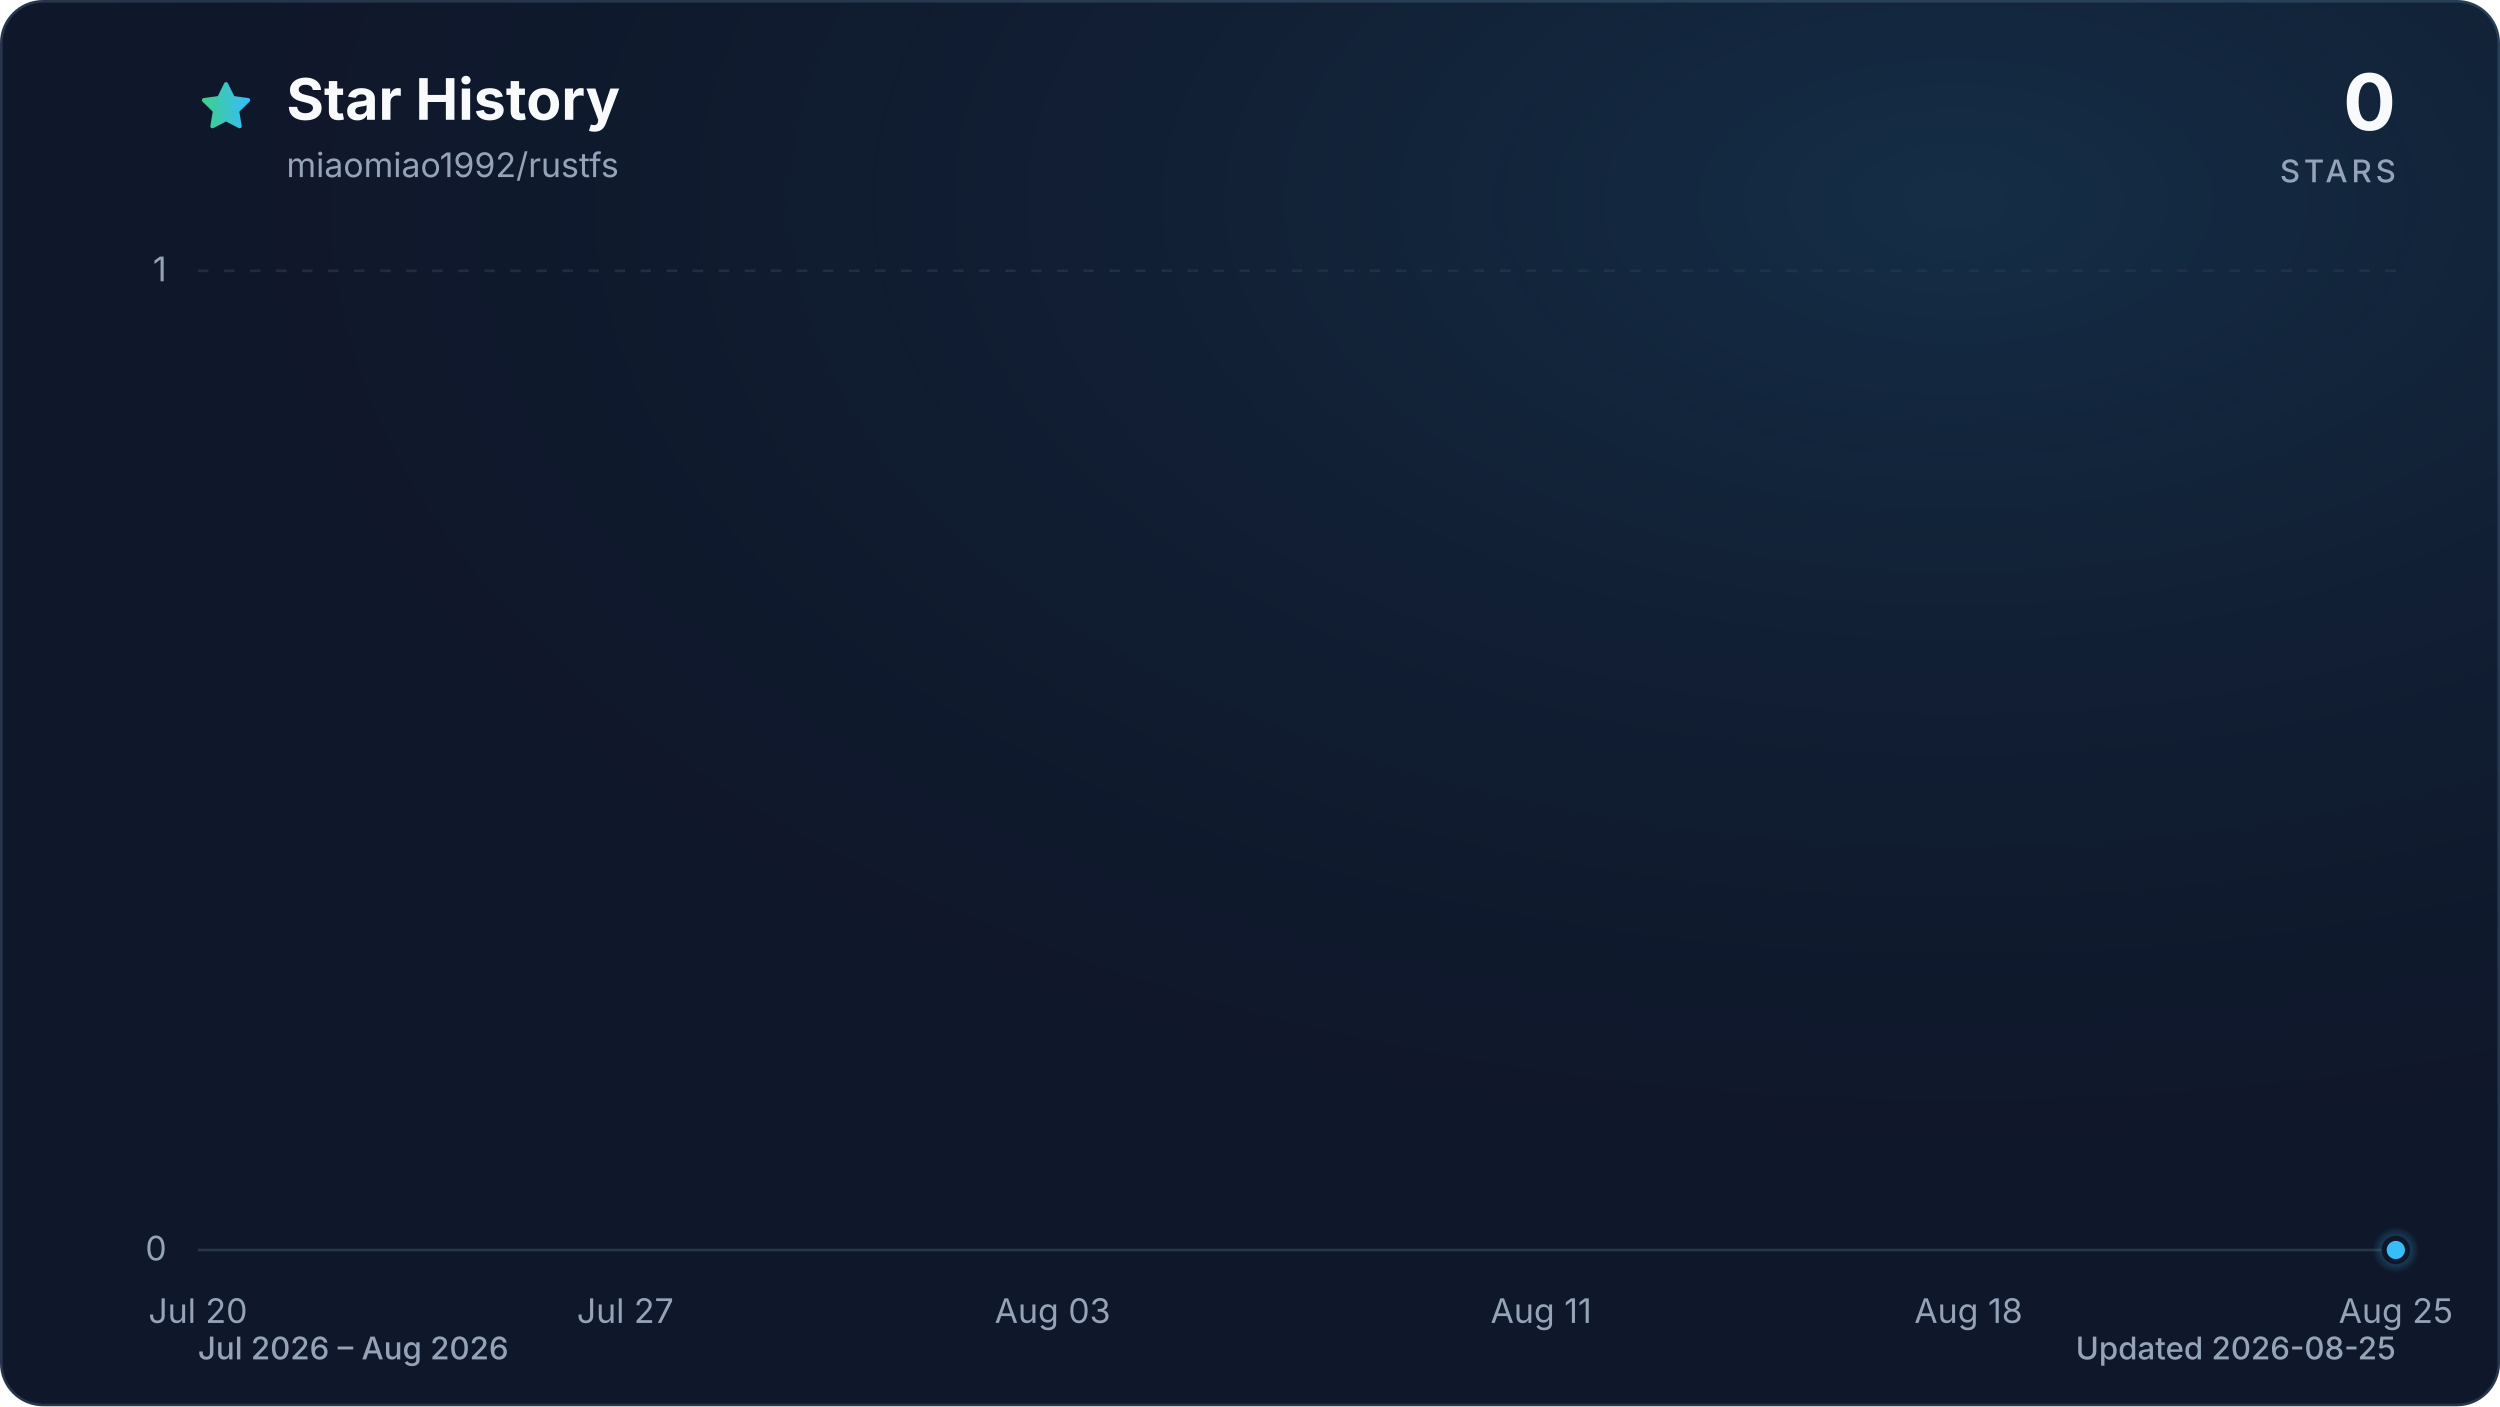
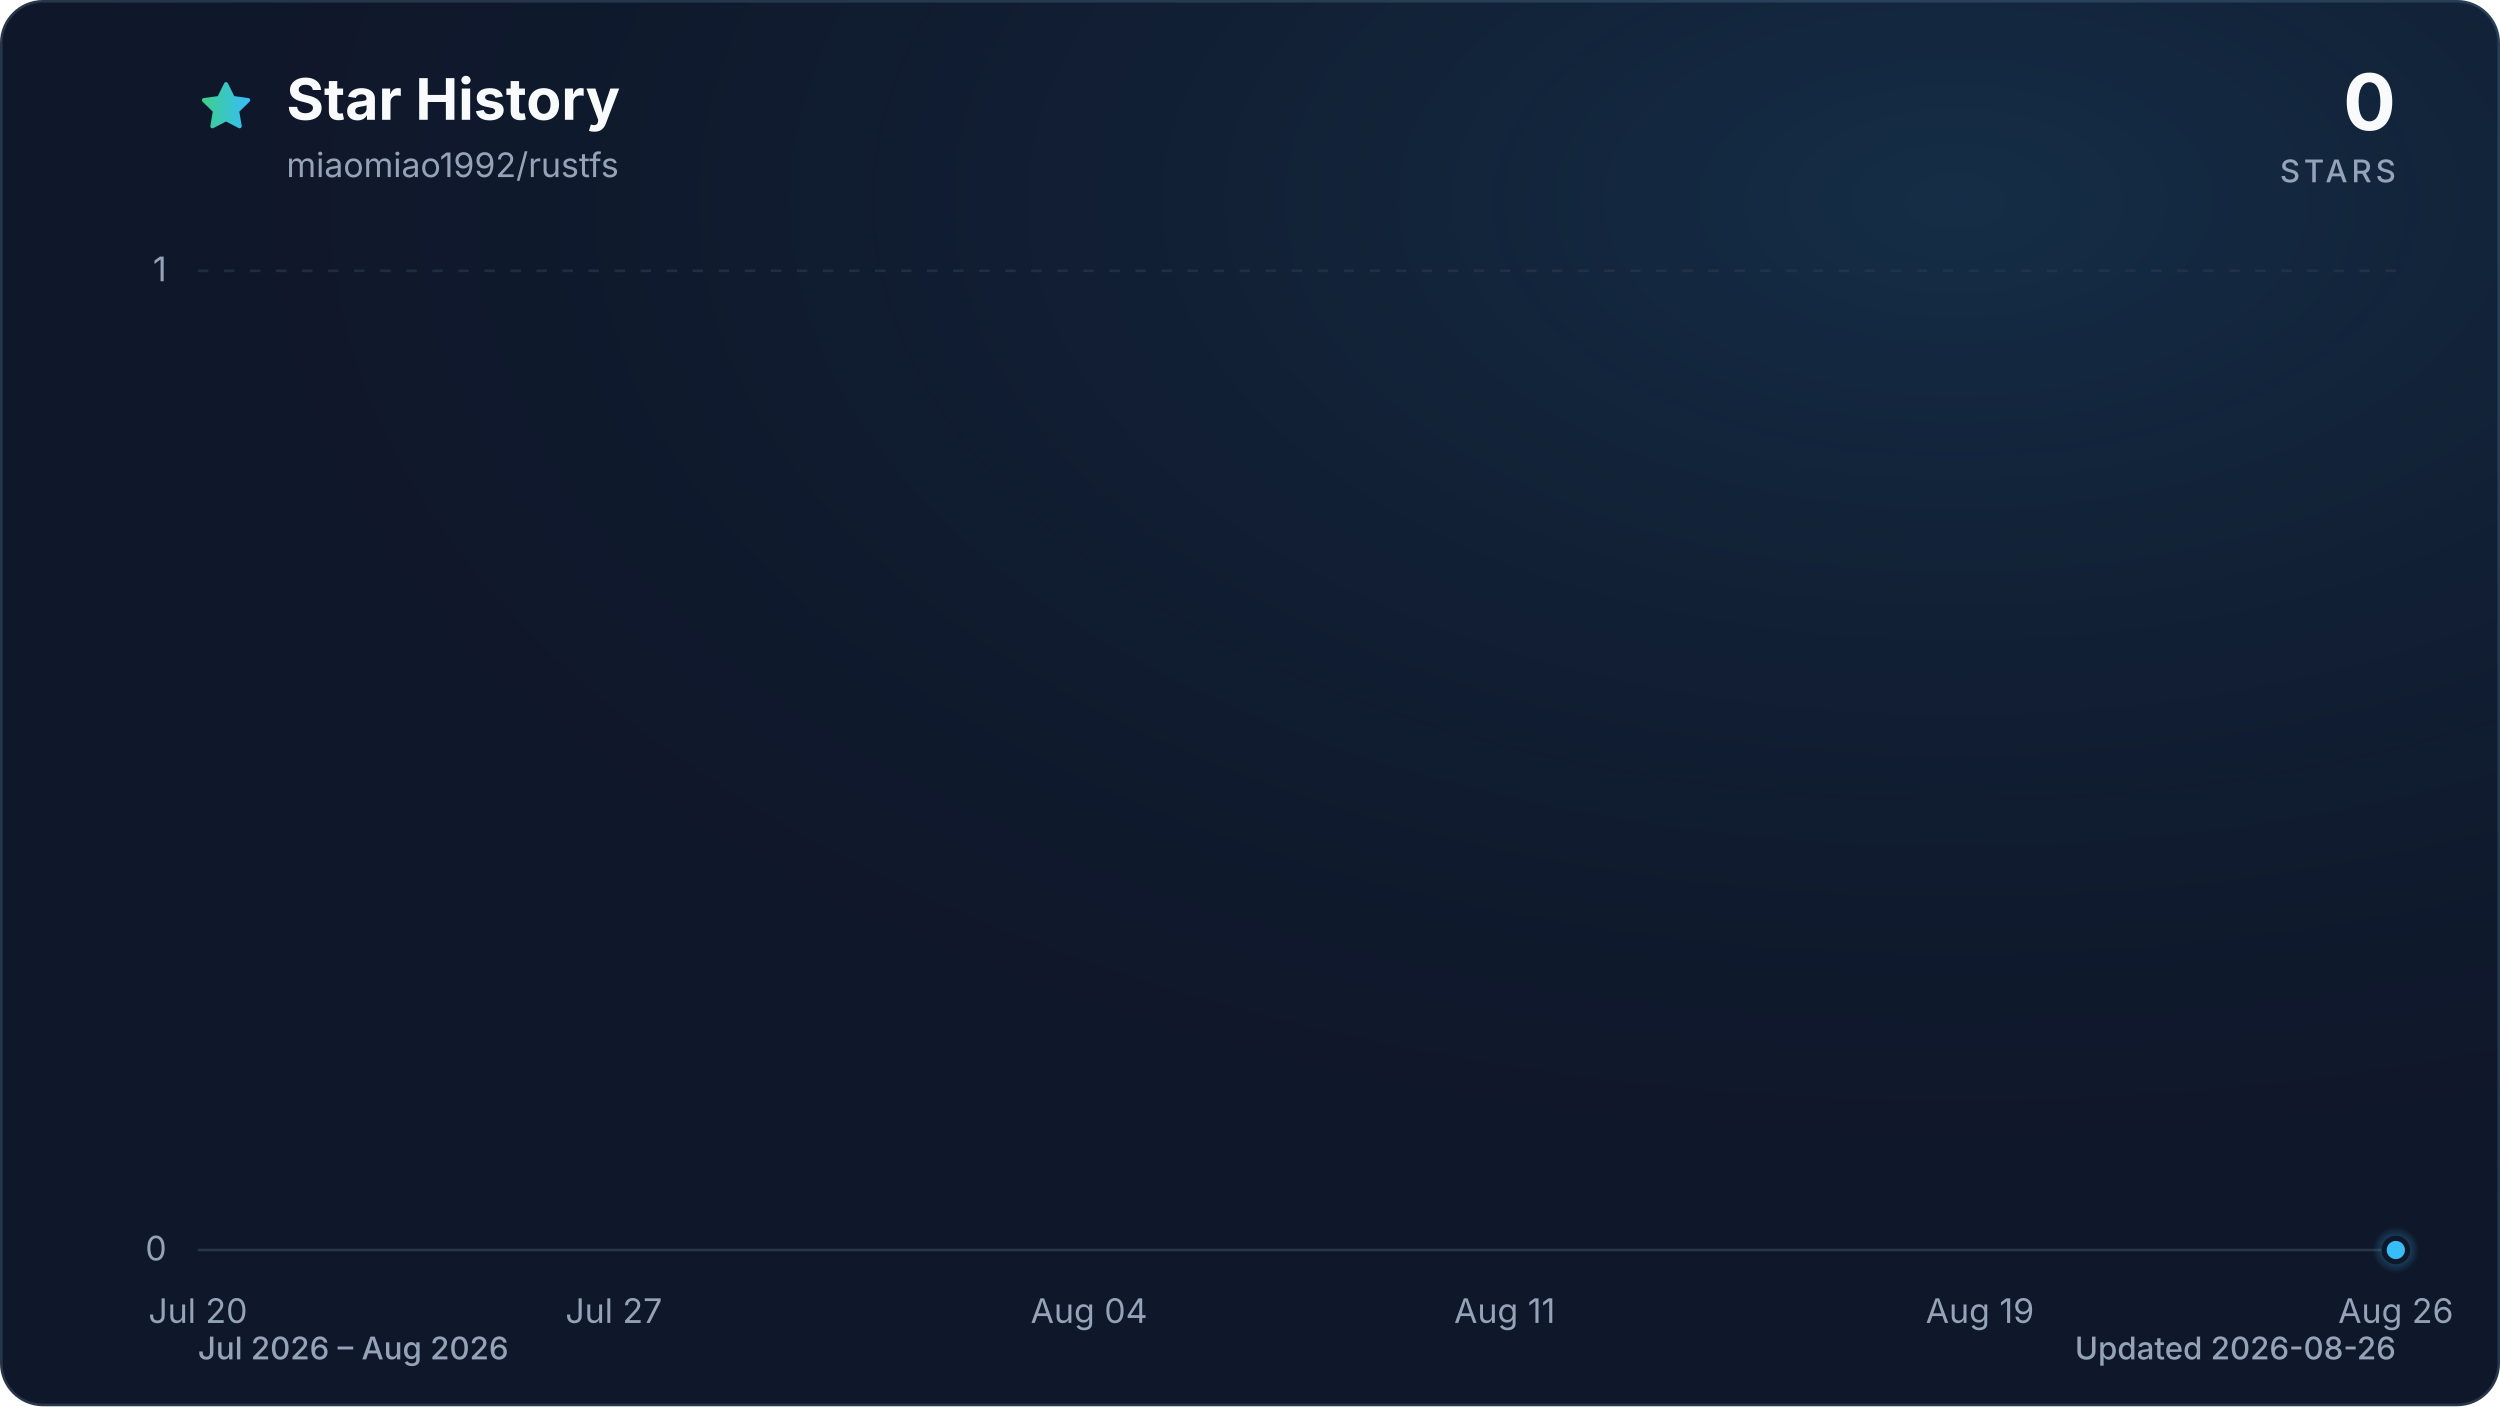
<svg xmlns="http://www.w3.org/2000/svg" viewBox="0 0 960 540" role="img" aria-labelledby="title description" data-style="gradient" data-variant="glow" data-animated="true">
  <defs>
    <linearGradient id="trend" x1="0" y1="0" x2="1" y2="0">
      <stop offset="0%" stop-color="#3ecf8e" />
      <stop offset="100%" stop-color="#38bdf8" />
    </linearGradient>
    <linearGradient id="area" x1="0" y1="0" x2="0" y2="1">
      <stop offset="0%" stop-color="#3ecf8e" stop-opacity="0.30" />
      <stop offset="55%" stop-color="#38bdf8" stop-opacity="0.10" />
      <stop offset="100%" stop-color="#38bdf8" stop-opacity="0.01" />
    </linearGradient>
    <radialGradient id="marker-halo" cx="50%" cy="50%" r="50%">
      <stop offset="0%" stop-color="#38bdf8" stop-opacity="0.55" />
      <stop offset="100%" stop-color="#38bdf8" stop-opacity="0" />
    </radialGradient>
    <radialGradient id="surface-glow" cx="78%" cy="14%" r="80%">
      <stop offset="0%" stop-color="#38bdf8" stop-opacity="0.14" />
      <stop offset="100%" stop-color="#0f172a" stop-opacity="0" />
    </radialGradient>
    <filter id="trend-glow" x="-20%" y="-20%" width="140%" height="140%">
      <feGaussianBlur stdDeviation="7" />
    </filter>
  </defs>
  <style>
.trend-enter{transform-box:fill-box;transform-origin:center;animation:trend-enter 520ms cubic-bezier(0.16,1,0.3,1)}
.marker-enter{transform-box:fill-box;transform-origin:center;animation:marker-enter 320ms cubic-bezier(0.16,1,0.3,1) 200ms both}
.marker-pulse{transform-box:fill-box;transform-origin:center;animation:marker-pulse 2.6s ease-out infinite}
@keyframes trend-enter{from{opacity:.35;transform:translateY(10px)}to{opacity:1;transform:translateY(0)}}
@keyframes marker-enter{from{opacity:0;transform:scale(.4)}to{opacity:1;transform:scale(1)}}
@keyframes marker-pulse{0%{opacity:.5;transform:scale(.7)}70%,100%{opacity:0;transform:scale(2.1)}}
@media (prefers-reduced-motion:reduce){.trend-enter,.marker-enter,.marker-pulse{animation:none!important}}
@media (prefers-reduced-motion:reduce){.marker-pulse{opacity:0}}
</style>
  <rect x="0.5" y="0.5" width="959" height="539" fill="#0f172a" stroke="#27364a" stroke-width="1" rx="16" />
  <rect width="960" height="540" fill="url(#surface-glow)" rx="16" />
  <path d="M12 2.6l2.9 5.9 6.5.9-4.7 4.6 1.1 6.5-5.8-3-5.8 3 1.1-6.5-4.7-4.6 6.5-.9L12 2.6Z" transform="translate(76 30) scale(.9)" fill="url(#trend)" stroke="url(#trend)" stroke-width="1.8" stroke-linejoin="round" aria-hidden="true" />
  <text x="110" y="46" fill="#f8fafc" font-family="ui-sans-serif, system-ui, -apple-system, BlinkMacSystemFont, 'Segoe UI', sans-serif" font-size="22" font-weight="700">Star History</text>
  <text x="110" y="68" fill="#94a3b8" font-family="ui-sans-serif, system-ui, -apple-system, BlinkMacSystemFont, 'Segoe UI', sans-serif" font-size="13">miaomiao1992/rustfs</text>
  <text x="920" y="50" fill="#f8fafc" font-family="ui-sans-serif, system-ui, -apple-system, BlinkMacSystemFont, 'Segoe UI', sans-serif" font-size="30" font-weight="700" text-anchor="end">0</text>
  <text x="920" y="70" fill="#94a3b8" font-family="ui-sans-serif, system-ui, -apple-system, BlinkMacSystemFont, 'Segoe UI', sans-serif" font-size="12" font-weight="500" letter-spacing="1.5" text-anchor="end">STARS</text>
  <line x1="76" y1="480.0" x2="920" y2="480.0" stroke="#27364a" stroke-width="1" stroke-dasharray="0" opacity="1" />
  <text x="64" y="484.0" fill="#94a3b8" font-family="ui-sans-serif, system-ui, -apple-system, BlinkMacSystemFont, 'Segoe UI', sans-serif" font-size="13" text-anchor="end">0</text>
  <line x1="76" y1="104.0" x2="920" y2="104.0" stroke="#27364a" stroke-width="1" stroke-dasharray="4 6" opacity="0.7" />
  <text x="64" y="108.0" fill="#94a3b8" font-family="ui-sans-serif, system-ui, -apple-system, BlinkMacSystemFont, 'Segoe UI', sans-serif" font-size="13" text-anchor="end">1</text>
  <text x="76.0" y="508" fill="#94a3b8" font-family="ui-sans-serif, system-ui, -apple-system, BlinkMacSystemFont, 'Segoe UI', sans-serif" font-size="13" text-anchor="middle">Jul 20</text>
-   <text x="240.1" y="508" fill="#94a3b8" font-family="ui-sans-serif, system-ui, -apple-system, BlinkMacSystemFont, 'Segoe UI', sans-serif" font-size="13" text-anchor="middle">Jul 27</text>
-   <text x="404.2" y="508" fill="#94a3b8" font-family="ui-sans-serif, system-ui, -apple-system, BlinkMacSystemFont, 'Segoe UI', sans-serif" font-size="13" text-anchor="middle">Aug 03</text>
-   <text x="591.8" y="508" fill="#94a3b8" font-family="ui-sans-serif, system-ui, -apple-system, BlinkMacSystemFont, 'Segoe UI', sans-serif" font-size="13" text-anchor="middle">Aug 11</text>
-   <text x="755.9" y="508" fill="#94a3b8" font-family="ui-sans-serif, system-ui, -apple-system, BlinkMacSystemFont, 'Segoe UI', sans-serif" font-size="13" text-anchor="middle">Aug 18</text>
-   <text x="920.0" y="508" fill="#94a3b8" font-family="ui-sans-serif, system-ui, -apple-system, BlinkMacSystemFont, 'Segoe UI', sans-serif" font-size="13" text-anchor="middle">Aug 25</text>
+   <text x="235.7" y="508" fill="#94a3b8" font-family="ui-sans-serif, system-ui, -apple-system, BlinkMacSystemFont, 'Segoe UI', sans-serif" font-size="13" text-anchor="middle">Jul 27</text>
+   <text x="418.2" y="508" fill="#94a3b8" font-family="ui-sans-serif, system-ui, -apple-system, BlinkMacSystemFont, 'Segoe UI', sans-serif" font-size="13" text-anchor="middle">Aug 04</text>
+   <text x="577.8" y="508" fill="#94a3b8" font-family="ui-sans-serif, system-ui, -apple-system, BlinkMacSystemFont, 'Segoe UI', sans-serif" font-size="13" text-anchor="middle">Aug 11</text>
+   <text x="760.3" y="508" fill="#94a3b8" font-family="ui-sans-serif, system-ui, -apple-system, BlinkMacSystemFont, 'Segoe UI', sans-serif" font-size="13" text-anchor="middle">Aug 19</text>
+   <text x="920.0" y="508" fill="#94a3b8" font-family="ui-sans-serif, system-ui, -apple-system, BlinkMacSystemFont, 'Segoe UI', sans-serif" font-size="13" text-anchor="middle">Aug 26</text>
  <g class="trend-enter">
-     <path d="M 76.0 480.0 C 83.8 480.0, 91.6 480.0, 99.4 480.0 C 107.3 480.0, 115.1 480.0, 122.9 480.0 C 130.7 480.0, 138.5 480.0, 146.3 480.0 C 154.1 480.0, 162.0 480.0, 169.8 480.0 C 177.6 480.0, 185.4 480.0, 193.2 480.0 C 201.0 480.0, 208.9 480.0, 216.7 480.0 C 224.5 480.0, 232.3 480.0, 240.1 480.0 C 247.9 480.0, 255.7 480.0, 263.6 480.0 C 271.4 480.0, 279.2 480.0, 287.0 480.0 C 294.8 480.0, 302.6 480.0, 310.4 480.0 C 318.3 480.0, 326.1 480.0, 333.9 480.0 C 341.7 480.0, 349.5 480.0, 357.3 480.0 C 365.1 480.0, 373.0 480.0, 380.8 480.0 C 388.6 480.0, 396.4 480.0, 404.2 480.0 C 412.0 480.0, 419.9 480.0, 427.7 480.0 C 435.5 480.0, 443.3 480.0, 451.1 480.0 C 458.9 480.0, 466.7 480.0, 474.6 480.0 C 482.4 480.0, 490.2 480.0, 498.0 480.0 C 505.8 480.0, 513.6 480.0, 521.4 480.0 C 529.3 480.0, 537.1 480.0, 544.9 480.0 C 552.7 480.0, 560.5 480.0, 568.3 480.0 C 576.1 480.0, 584.0 480.0, 591.8 480.0 C 599.6 480.0, 607.4 480.0, 615.2 480.0 C 623.0 480.0, 630.9 480.0, 638.7 480.0 C 646.5 480.0, 654.3 480.0, 662.1 480.0 C 669.9 480.0, 677.7 480.0, 685.6 480.0 C 693.4 480.0, 701.2 480.0, 709.0 480.0 C 716.8 480.0, 724.6 480.0, 732.4 480.0 C 740.3 480.0, 748.1 480.0, 755.9 480.0 C 763.7 480.0, 771.5 480.0, 779.3 480.0 C 787.1 480.0, 795.0 480.0, 802.8 480.0 C 810.6 480.0, 818.4 480.0, 826.2 480.0 C 834.0 480.0, 841.9 480.0, 849.7 480.0 C 857.5 480.0, 865.3 480.0, 873.1 480.0 C 880.9 480.0, 888.7 480.0, 896.6 480.0 C 904.4 480.0, 912.2 480.0, 920.0 480.0 L 920.0 480.0 L 76.0 480.0 Z" fill="url(#area)" />
-     <path d="M 76.0 480.0 C 83.8 480.0, 91.6 480.0, 99.4 480.0 C 107.3 480.0, 115.1 480.0, 122.9 480.0 C 130.7 480.0, 138.5 480.0, 146.3 480.0 C 154.1 480.0, 162.0 480.0, 169.8 480.0 C 177.6 480.0, 185.4 480.0, 193.2 480.0 C 201.0 480.0, 208.9 480.0, 216.7 480.0 C 224.5 480.0, 232.3 480.0, 240.1 480.0 C 247.9 480.0, 255.7 480.0, 263.6 480.0 C 271.4 480.0, 279.2 480.0, 287.0 480.0 C 294.8 480.0, 302.6 480.0, 310.4 480.0 C 318.3 480.0, 326.1 480.0, 333.9 480.0 C 341.7 480.0, 349.5 480.0, 357.3 480.0 C 365.1 480.0, 373.0 480.0, 380.8 480.0 C 388.6 480.0, 396.4 480.0, 404.2 480.0 C 412.0 480.0, 419.9 480.0, 427.7 480.0 C 435.5 480.0, 443.3 480.0, 451.1 480.0 C 458.9 480.0, 466.7 480.0, 474.6 480.0 C 482.4 480.0, 490.2 480.0, 498.0 480.0 C 505.8 480.0, 513.6 480.0, 521.4 480.0 C 529.3 480.0, 537.1 480.0, 544.9 480.0 C 552.7 480.0, 560.5 480.0, 568.3 480.0 C 576.1 480.0, 584.0 480.0, 591.8 480.0 C 599.6 480.0, 607.4 480.0, 615.2 480.0 C 623.0 480.0, 630.9 480.0, 638.7 480.0 C 646.5 480.0, 654.3 480.0, 662.1 480.0 C 669.9 480.0, 677.7 480.0, 685.6 480.0 C 693.4 480.0, 701.2 480.0, 709.0 480.0 C 716.8 480.0, 724.6 480.0, 732.4 480.0 C 740.3 480.0, 748.1 480.0, 755.9 480.0 C 763.7 480.0, 771.5 480.0, 779.3 480.0 C 787.1 480.0, 795.0 480.0, 802.8 480.0 C 810.6 480.0, 818.4 480.0, 826.2 480.0 C 834.0 480.0, 841.9 480.0, 849.7 480.0 C 857.5 480.0, 865.3 480.0, 873.1 480.0 C 880.9 480.0, 888.7 480.0, 896.6 480.0 C 904.4 480.0, 912.2 480.0, 920.0 480.0" fill="none" stroke="url(#trend)" stroke-width="12" stroke-linecap="round" stroke-linejoin="round" opacity="0.16" filter="url(#trend-glow)" />
-     <path d="M 76.0 480.0 C 83.8 480.0, 91.6 480.0, 99.4 480.0 C 107.3 480.0, 115.1 480.0, 122.9 480.0 C 130.7 480.0, 138.5 480.0, 146.3 480.0 C 154.1 480.0, 162.0 480.0, 169.8 480.0 C 177.6 480.0, 185.4 480.0, 193.2 480.0 C 201.0 480.0, 208.9 480.0, 216.7 480.0 C 224.5 480.0, 232.3 480.0, 240.1 480.0 C 247.9 480.0, 255.7 480.0, 263.6 480.0 C 271.4 480.0, 279.2 480.0, 287.0 480.0 C 294.8 480.0, 302.6 480.0, 310.4 480.0 C 318.3 480.0, 326.1 480.0, 333.9 480.0 C 341.7 480.0, 349.5 480.0, 357.3 480.0 C 365.1 480.0, 373.0 480.0, 380.8 480.0 C 388.6 480.0, 396.4 480.0, 404.2 480.0 C 412.0 480.0, 419.9 480.0, 427.7 480.0 C 435.5 480.0, 443.3 480.0, 451.1 480.0 C 458.9 480.0, 466.7 480.0, 474.6 480.0 C 482.4 480.0, 490.2 480.0, 498.0 480.0 C 505.8 480.0, 513.6 480.0, 521.4 480.0 C 529.3 480.0, 537.1 480.0, 544.9 480.0 C 552.7 480.0, 560.5 480.0, 568.3 480.0 C 576.1 480.0, 584.0 480.0, 591.8 480.0 C 599.6 480.0, 607.4 480.0, 615.2 480.0 C 623.0 480.0, 630.9 480.0, 638.7 480.0 C 646.5 480.0, 654.3 480.0, 662.1 480.0 C 669.9 480.0, 677.7 480.0, 685.6 480.0 C 693.4 480.0, 701.2 480.0, 709.0 480.0 C 716.8 480.0, 724.6 480.0, 732.4 480.0 C 740.3 480.0, 748.1 480.0, 755.9 480.0 C 763.7 480.0, 771.5 480.0, 779.3 480.0 C 787.1 480.0, 795.0 480.0, 802.8 480.0 C 810.6 480.0, 818.4 480.0, 826.2 480.0 C 834.0 480.0, 841.9 480.0, 849.7 480.0 C 857.5 480.0, 865.3 480.0, 873.1 480.0 C 880.9 480.0, 888.7 480.0, 896.6 480.0 C 904.4 480.0, 912.2 480.0, 920.0 480.0" fill="none" stroke="url(#trend)" stroke-width="3" stroke-linecap="round" stroke-linejoin="round" />
+     <path d="M 76.0 480.0 C 83.6 480.0, 91.2 480.0, 98.8 480.0 C 106.4 480.0, 114.0 480.0, 121.6 480.0 C 129.2 480.0, 136.8 480.0, 144.4 480.0 C 152.0 480.0, 159.6 480.0, 167.2 480.0 C 174.8 480.0, 182.5 480.0, 190.1 480.0 C 197.7 480.0, 205.3 480.0, 212.9 480.0 C 220.5 480.0, 228.1 480.0, 235.7 480.0 C 243.3 480.0, 250.9 480.0, 258.5 480.0 C 266.1 480.0, 273.7 480.0, 281.3 480.0 C 288.9 480.0, 296.5 480.0, 304.1 480.0 C 311.7 480.0, 319.3 480.0, 326.9 480.0 C 334.5 480.0, 342.1 480.0, 349.7 480.0 C 357.3 480.0, 364.9 480.0, 372.5 480.0 C 380.1 480.0, 387.7 480.0, 395.4 480.0 C 403.0 480.0, 410.6 480.0, 418.2 480.0 C 425.8 480.0, 433.4 480.0, 441.0 480.0 C 448.6 480.0, 456.2 480.0, 463.8 480.0 C 471.4 480.0, 479.0 480.0, 486.6 480.0 C 494.2 480.0, 501.8 480.0, 509.4 480.0 C 517.0 480.0, 524.6 480.0, 532.2 480.0 C 539.8 480.0, 547.4 480.0, 555.0 480.0 C 562.6 480.0, 570.2 480.0, 577.8 480.0 C 585.4 480.0, 593.0 480.0, 600.6 480.0 C 608.3 480.0, 615.9 480.0, 623.5 480.0 C 631.1 480.0, 638.7 480.0, 646.3 480.0 C 653.9 480.0, 661.5 480.0, 669.1 480.0 C 676.7 480.0, 684.3 480.0, 691.9 480.0 C 699.5 480.0, 707.1 480.0, 714.7 480.0 C 722.3 480.0, 729.9 480.0, 737.5 480.0 C 745.1 480.0, 752.7 480.0, 760.3 480.0 C 767.9 480.0, 775.5 480.0, 783.1 480.0 C 790.7 480.0, 798.3 480.0, 805.9 480.0 C 813.5 480.0, 821.2 480.0, 828.8 480.0 C 836.4 480.0, 844.0 480.0, 851.6 480.0 C 859.2 480.0, 866.8 480.0, 874.4 480.0 C 882.0 480.0, 889.6 480.0, 897.2 480.0 C 904.8 480.0, 912.4 480.0, 920.0 480.0 L 920.0 480.0 L 76.0 480.0 Z" fill="url(#area)" />
+     <path d="M 76.0 480.0 C 83.6 480.0, 91.2 480.0, 98.8 480.0 C 106.4 480.0, 114.0 480.0, 121.6 480.0 C 129.2 480.0, 136.8 480.0, 144.4 480.0 C 152.0 480.0, 159.6 480.0, 167.2 480.0 C 174.8 480.0, 182.5 480.0, 190.1 480.0 C 197.7 480.0, 205.3 480.0, 212.9 480.0 C 220.5 480.0, 228.1 480.0, 235.7 480.0 C 243.3 480.0, 250.9 480.0, 258.5 480.0 C 266.1 480.0, 273.7 480.0, 281.3 480.0 C 288.9 480.0, 296.5 480.0, 304.1 480.0 C 311.7 480.0, 319.3 480.0, 326.9 480.0 C 334.5 480.0, 342.1 480.0, 349.7 480.0 C 357.3 480.0, 364.9 480.0, 372.5 480.0 C 380.1 480.0, 387.7 480.0, 395.4 480.0 C 403.0 480.0, 410.6 480.0, 418.2 480.0 C 425.8 480.0, 433.4 480.0, 441.0 480.0 C 448.6 480.0, 456.2 480.0, 463.8 480.0 C 471.4 480.0, 479.0 480.0, 486.6 480.0 C 494.2 480.0, 501.8 480.0, 509.4 480.0 C 517.0 480.0, 524.6 480.0, 532.2 480.0 C 539.8 480.0, 547.4 480.0, 555.0 480.0 C 562.6 480.0, 570.2 480.0, 577.8 480.0 C 585.4 480.0, 593.0 480.0, 600.6 480.0 C 608.3 480.0, 615.9 480.0, 623.5 480.0 C 631.1 480.0, 638.7 480.0, 646.3 480.0 C 653.9 480.0, 661.5 480.0, 669.1 480.0 C 676.7 480.0, 684.3 480.0, 691.9 480.0 C 699.5 480.0, 707.1 480.0, 714.7 480.0 C 722.3 480.0, 729.9 480.0, 737.5 480.0 C 745.1 480.0, 752.7 480.0, 760.3 480.0 C 767.9 480.0, 775.5 480.0, 783.1 480.0 C 790.7 480.0, 798.3 480.0, 805.9 480.0 C 813.5 480.0, 821.2 480.0, 828.8 480.0 C 836.4 480.0, 844.0 480.0, 851.6 480.0 C 859.2 480.0, 866.8 480.0, 874.4 480.0 C 882.0 480.0, 889.6 480.0, 897.2 480.0 C 904.8 480.0, 912.4 480.0, 920.0 480.0" fill="none" stroke="url(#trend)" stroke-width="12" stroke-linecap="round" stroke-linejoin="round" opacity="0.16" filter="url(#trend-glow)" />
+     <path d="M 76.0 480.0 C 83.6 480.0, 91.2 480.0, 98.8 480.0 C 106.4 480.0, 114.0 480.0, 121.6 480.0 C 129.2 480.0, 136.8 480.0, 144.4 480.0 C 152.0 480.0, 159.6 480.0, 167.2 480.0 C 174.8 480.0, 182.5 480.0, 190.1 480.0 C 197.7 480.0, 205.3 480.0, 212.9 480.0 C 220.5 480.0, 228.1 480.0, 235.7 480.0 C 243.3 480.0, 250.9 480.0, 258.5 480.0 C 266.1 480.0, 273.7 480.0, 281.3 480.0 C 288.9 480.0, 296.5 480.0, 304.1 480.0 C 311.7 480.0, 319.3 480.0, 326.9 480.0 C 334.5 480.0, 342.1 480.0, 349.7 480.0 C 357.3 480.0, 364.9 480.0, 372.5 480.0 C 380.1 480.0, 387.7 480.0, 395.4 480.0 C 403.0 480.0, 410.6 480.0, 418.2 480.0 C 425.8 480.0, 433.4 480.0, 441.0 480.0 C 448.6 480.0, 456.2 480.0, 463.8 480.0 C 471.4 480.0, 479.0 480.0, 486.6 480.0 C 494.2 480.0, 501.8 480.0, 509.4 480.0 C 517.0 480.0, 524.6 480.0, 532.2 480.0 C 539.8 480.0, 547.4 480.0, 555.0 480.0 C 562.6 480.0, 570.2 480.0, 577.8 480.0 C 585.4 480.0, 593.0 480.0, 600.6 480.0 C 608.3 480.0, 615.9 480.0, 623.5 480.0 C 631.1 480.0, 638.7 480.0, 646.3 480.0 C 653.9 480.0, 661.5 480.0, 669.1 480.0 C 676.7 480.0, 684.3 480.0, 691.9 480.0 C 699.5 480.0, 707.1 480.0, 714.7 480.0 C 722.3 480.0, 729.9 480.0, 737.5 480.0 C 745.1 480.0, 752.7 480.0, 760.3 480.0 C 767.9 480.0, 775.5 480.0, 783.1 480.0 C 790.7 480.0, 798.3 480.0, 805.9 480.0 C 813.5 480.0, 821.2 480.0, 828.8 480.0 C 836.4 480.0, 844.0 480.0, 851.6 480.0 C 859.2 480.0, 866.8 480.0, 874.4 480.0 C 882.0 480.0, 889.6 480.0, 897.2 480.0 C 904.8 480.0, 912.4 480.0, 920.0 480.0" fill="none" stroke="url(#trend)" stroke-width="3" stroke-linecap="round" stroke-linejoin="round" />
  </g>
  <g class="marker-enter">
    <circle class="marker-pulse" cx="920.0" cy="480.0" r="9" fill="url(#marker-halo)" />
    <circle cx="920.0" cy="480.0" r="4.5" fill="#38bdf8" stroke="#0f172a" stroke-width="2" />
  </g>
  <text x="76" y="522" fill="#94a3b8" font-family="ui-sans-serif, system-ui, -apple-system, BlinkMacSystemFont, 'Segoe UI', sans-serif" font-size="12" font-weight="500">Jul 2026 – Aug 2026</text>
-   <text x="920" y="522" fill="#94a3b8" font-family="ui-sans-serif, system-ui, -apple-system, BlinkMacSystemFont, 'Segoe UI', sans-serif" font-size="12" font-weight="500" text-anchor="end">Updated 2026-08-25</text>
+   <text x="920" y="522" fill="#94a3b8" font-family="ui-sans-serif, system-ui, -apple-system, BlinkMacSystemFont, 'Segoe UI', sans-serif" font-size="12" font-weight="500" text-anchor="end">Updated 2026-08-26</text>
</svg>
